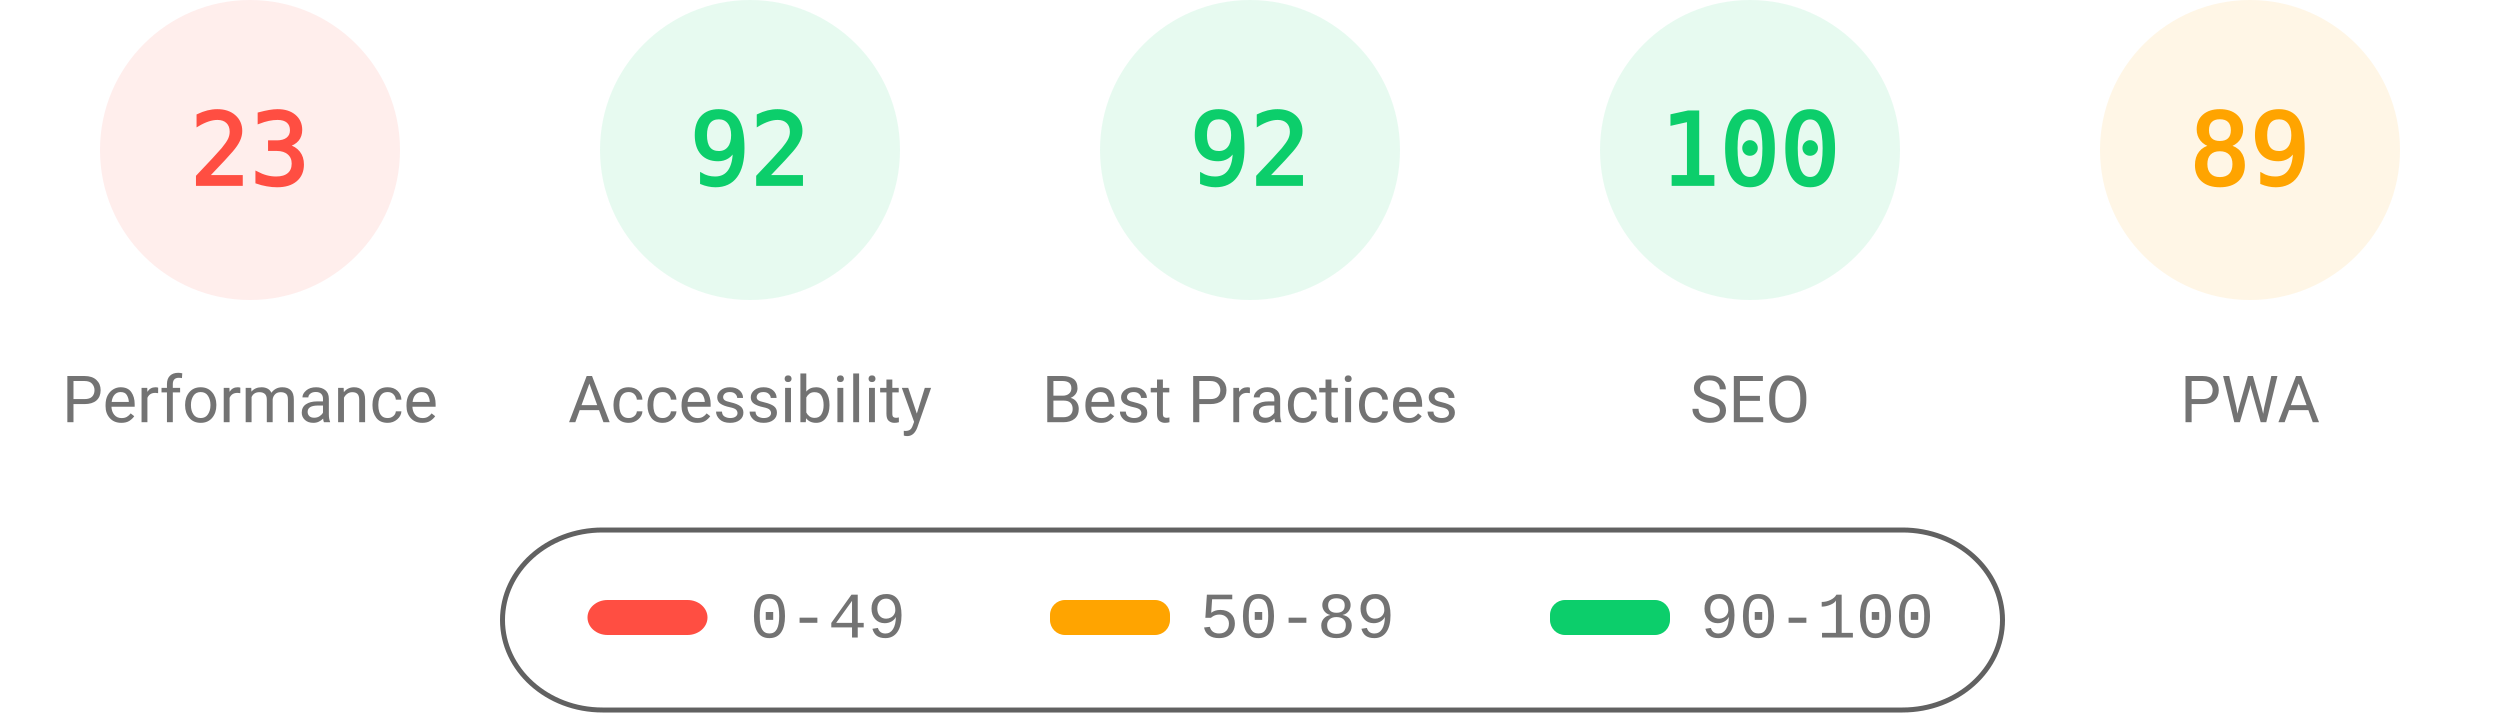
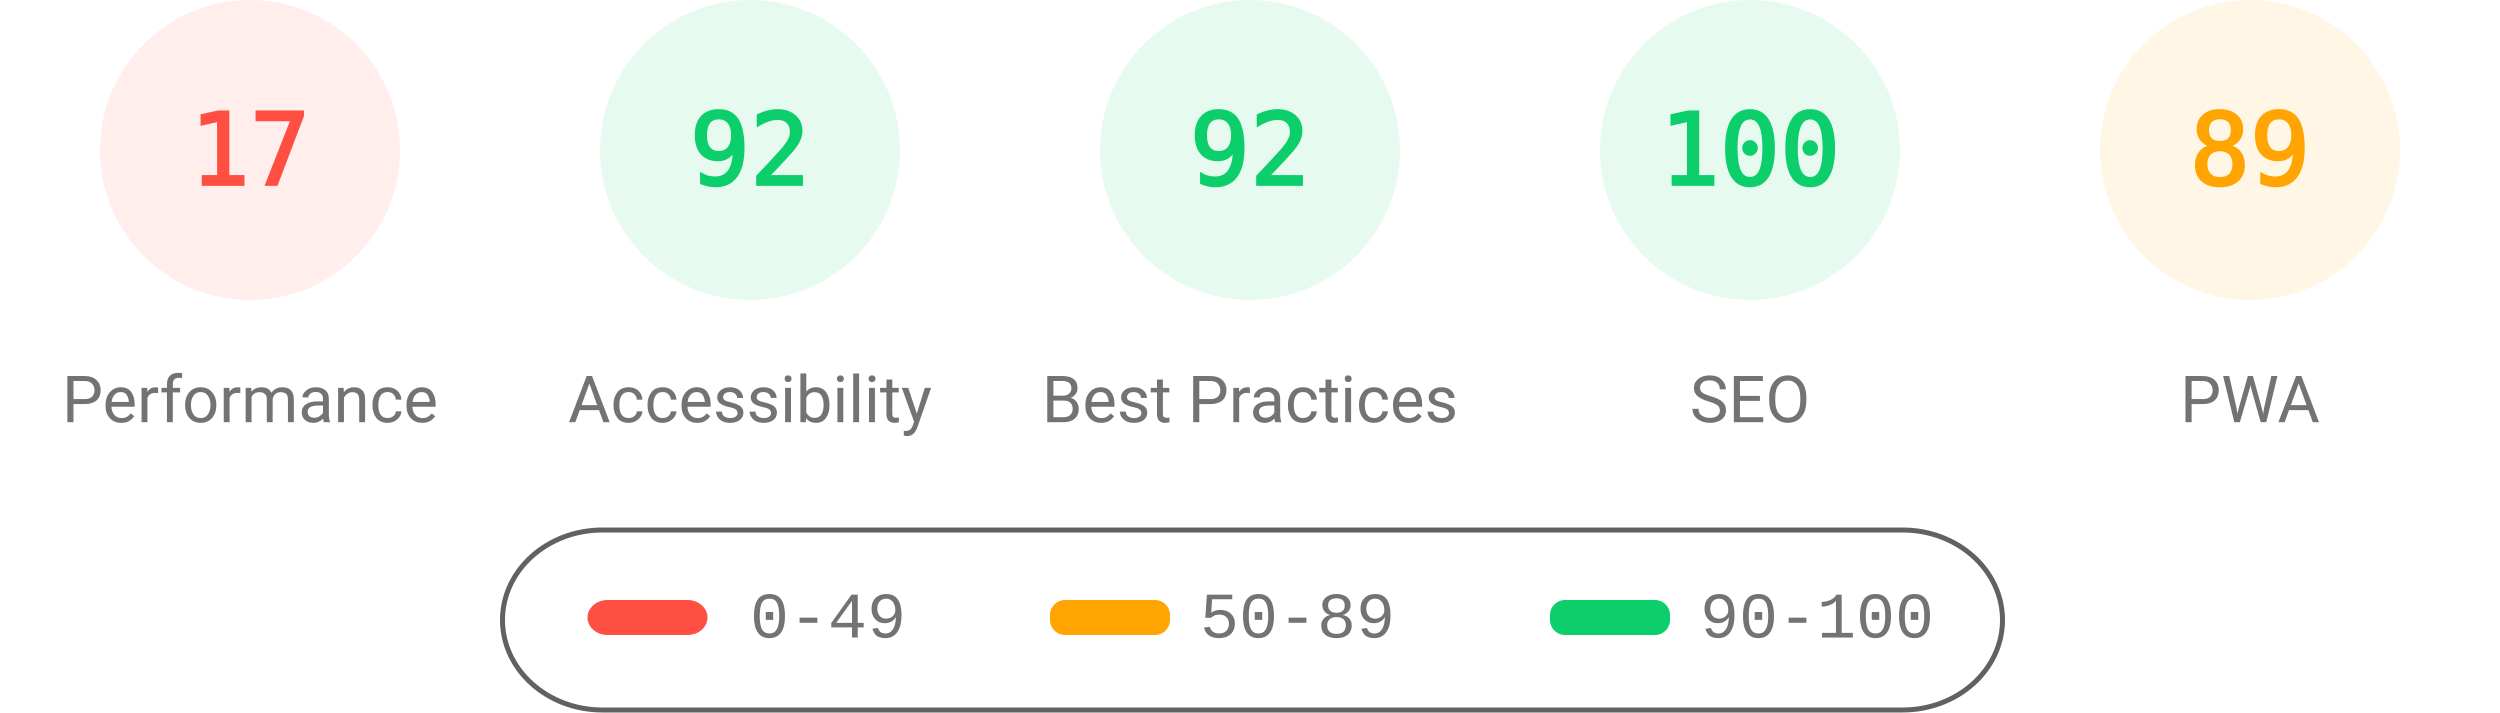
<svg xmlns="http://www.w3.org/2000/svg" fill="none" width="1000" height="285">
  <style>.gauge-base{opacity:.1}.gauge-arc{fill:none;animation-delay:250ms;stroke-linecap:round;transform:rotate(-90deg);transform-origin:100px 60px;animation:load-gauge 1s ease forwards}.guage-text{font-size:40px;font-family:monospace;text-align:center}.guage-red{color:#ff4e42;fill:#ff4e42;stroke:#ff4e42}.guage-orange{color:#ffa400;fill:#ffa400;stroke:#ffa400}.guage-green{color:#0cce6b;fill:#0cce6b;stroke:#0cce6b}.guage-undefined{color:#5c5c5c;fill:#5c5c5c;stroke:#5c5c5c}.guage-title{color:#737373;fill:#737373;stroke:none;font-size:26px;line-height:26px;font-family:Roboto,Halvetica,Arial,sans-serif}@keyframes load-gauge{from{stroke-dasharray:0 352.858}}</style>
  <svg class="guage-div guage-perf guage-red" viewBox="0 0 200 200" width="200" height="200">
    <circle class="gauge-base" r="56" cx="100" cy="60" stroke-width="8" />
-     <circle class="gauge-arc guage-arc-1" r="56" cx="100" cy="60" stroke-width="8" style="stroke-dasharray:80.927,351.858" />
-     <text class="guage-text" x="100" y="60" alignment-baseline="central" dominant-baseline="central" text-anchor="middle">23</text>
+     <circle class="gauge-arc guage-arc-1" r="56" cx="100" cy="60" stroke-width="8" style="stroke-dasharray:59.816,351.858" />
+     <text class="guage-text" x="100" y="60" alignment-baseline="central" dominant-baseline="central" text-anchor="middle">17</text>
    <text class="guage-title" x="100" y="160" alignment-baseline="central" dominant-baseline="central" text-anchor="middle">Performance</text>
  </svg>
  <svg class="guage-div guage-acc guage-green" viewBox="0 0 200 200" width="200" height="200" x="200">
    <circle class="gauge-base" r="56" cx="100" cy="60" stroke-width="8" />
    <circle class="gauge-arc guage-arc-2" r="56" cx="100" cy="60" stroke-width="8" style="stroke-dasharray:323.709,351.858" />
    <text class="guage-text" x="100" y="60" alignment-baseline="central" dominant-baseline="central" text-anchor="middle">92</text>
    <text class="guage-title" x="100" y="160" alignment-baseline="central" dominant-baseline="central" text-anchor="middle">Accessibility</text>
  </svg>
  <svg class="guage-div guage-best guage-green" viewBox="0 0 200 200" width="200" height="200" x="400">
    <circle class="gauge-base" r="56" cx="100" cy="60" stroke-width="8" />
    <circle class="gauge-arc guage-arc-3" r="56" cx="100" cy="60" stroke-width="8" style="stroke-dasharray:323.709,351.858" />
    <text class="guage-text" x="100" y="60" alignment-baseline="central" dominant-baseline="central" text-anchor="middle">92</text>
    <text class="guage-title" x="100" y="160" alignment-baseline="central" dominant-baseline="central" text-anchor="middle">Best Practices</text>
  </svg>
  <svg class="guage-div guage-seo guage-green" viewBox="0 0 200 200" width="200" height="200" x="600">
    <circle class="gauge-base" r="56" cx="100" cy="60" stroke-width="8" />
    <circle class="gauge-arc guage-arc-4" r="56" cx="100" cy="60" stroke-width="8" style="stroke-dasharray:351.858,351.858" />
    <text class="guage-text" x="100" y="60" alignment-baseline="central" dominant-baseline="central" text-anchor="middle">100</text>
    <text class="guage-title" x="100" y="160" alignment-baseline="central" dominant-baseline="central" text-anchor="middle">SEO</text>
  </svg>
  <svg class="guage-div guage-pwa guage-orange" viewBox="0 0 200 200" width="200" height="200" x="800">
    <circle class="gauge-base" r="56" cx="100" cy="60" stroke-width="8" />
    <circle class="gauge-arc guage-arc-4" r="56" cx="100" cy="60" stroke-width="8" style="stroke-dasharray:313.154,351.858" />
    <text class="guage-text" x="100" y="60" alignment-baseline="central" dominant-baseline="central" text-anchor="middle">89</text>
    <text class="guage-title" x="100" y="160" alignment-baseline="central" dominant-baseline="central" text-anchor="middle">PWA</text>
  </svg>
  <svg width="604" height="76" x="200" y="210">
    <path fill="none" id="canvas_background" d="M-1-1h604v80H-1z" />
    <rect fill-opacity="0" stroke="#616161" stroke-width="2" rx="40" id="svg_2" height="72" width="600" y="2" x="1" fill="#000" />
    <rect stroke="#000" rx="8" id="svg_3" height="14" width="48" y="30" x="35" stroke-opacity="null" stroke-width="0" fill="#ff4e42" />
    <rect stroke="#000" rx="6" id="svg_4" height="14" width="48" y="30" x="220" stroke-opacity="null" stroke-width="0" fill="#ffa400" />
    <rect stroke="#000" rx="6" id="svg_5" height="14" width="48" y="30" x="420" stroke-opacity="null" stroke-width="0" fill="#0cce6b" />
    <text xml:space="preserve" text-anchor="start" font-family="'Courier New', Courier, monospace" font-size="26" id="svg_6" y="45" x="100" stroke-opacity="null" stroke-width="0" stroke="#000" fill="#737373">0-49</text>
    <text xml:space="preserve" text-anchor="start" font-family="'Courier New', Courier, monospace" font-size="26" id="svg_7" y="45" x="280" stroke-opacity="null" stroke-width="0" stroke="#000" fill="#737373">50-89</text>
    <text xml:space="preserve" text-anchor="start" font-family="'Courier New', Courier, monospace" font-size="26" id="svg_8" y="45" x="480" stroke-opacity="null" stroke-width="0" stroke="#000" fill="#737373">90-100</text>
  </svg>
</svg>
